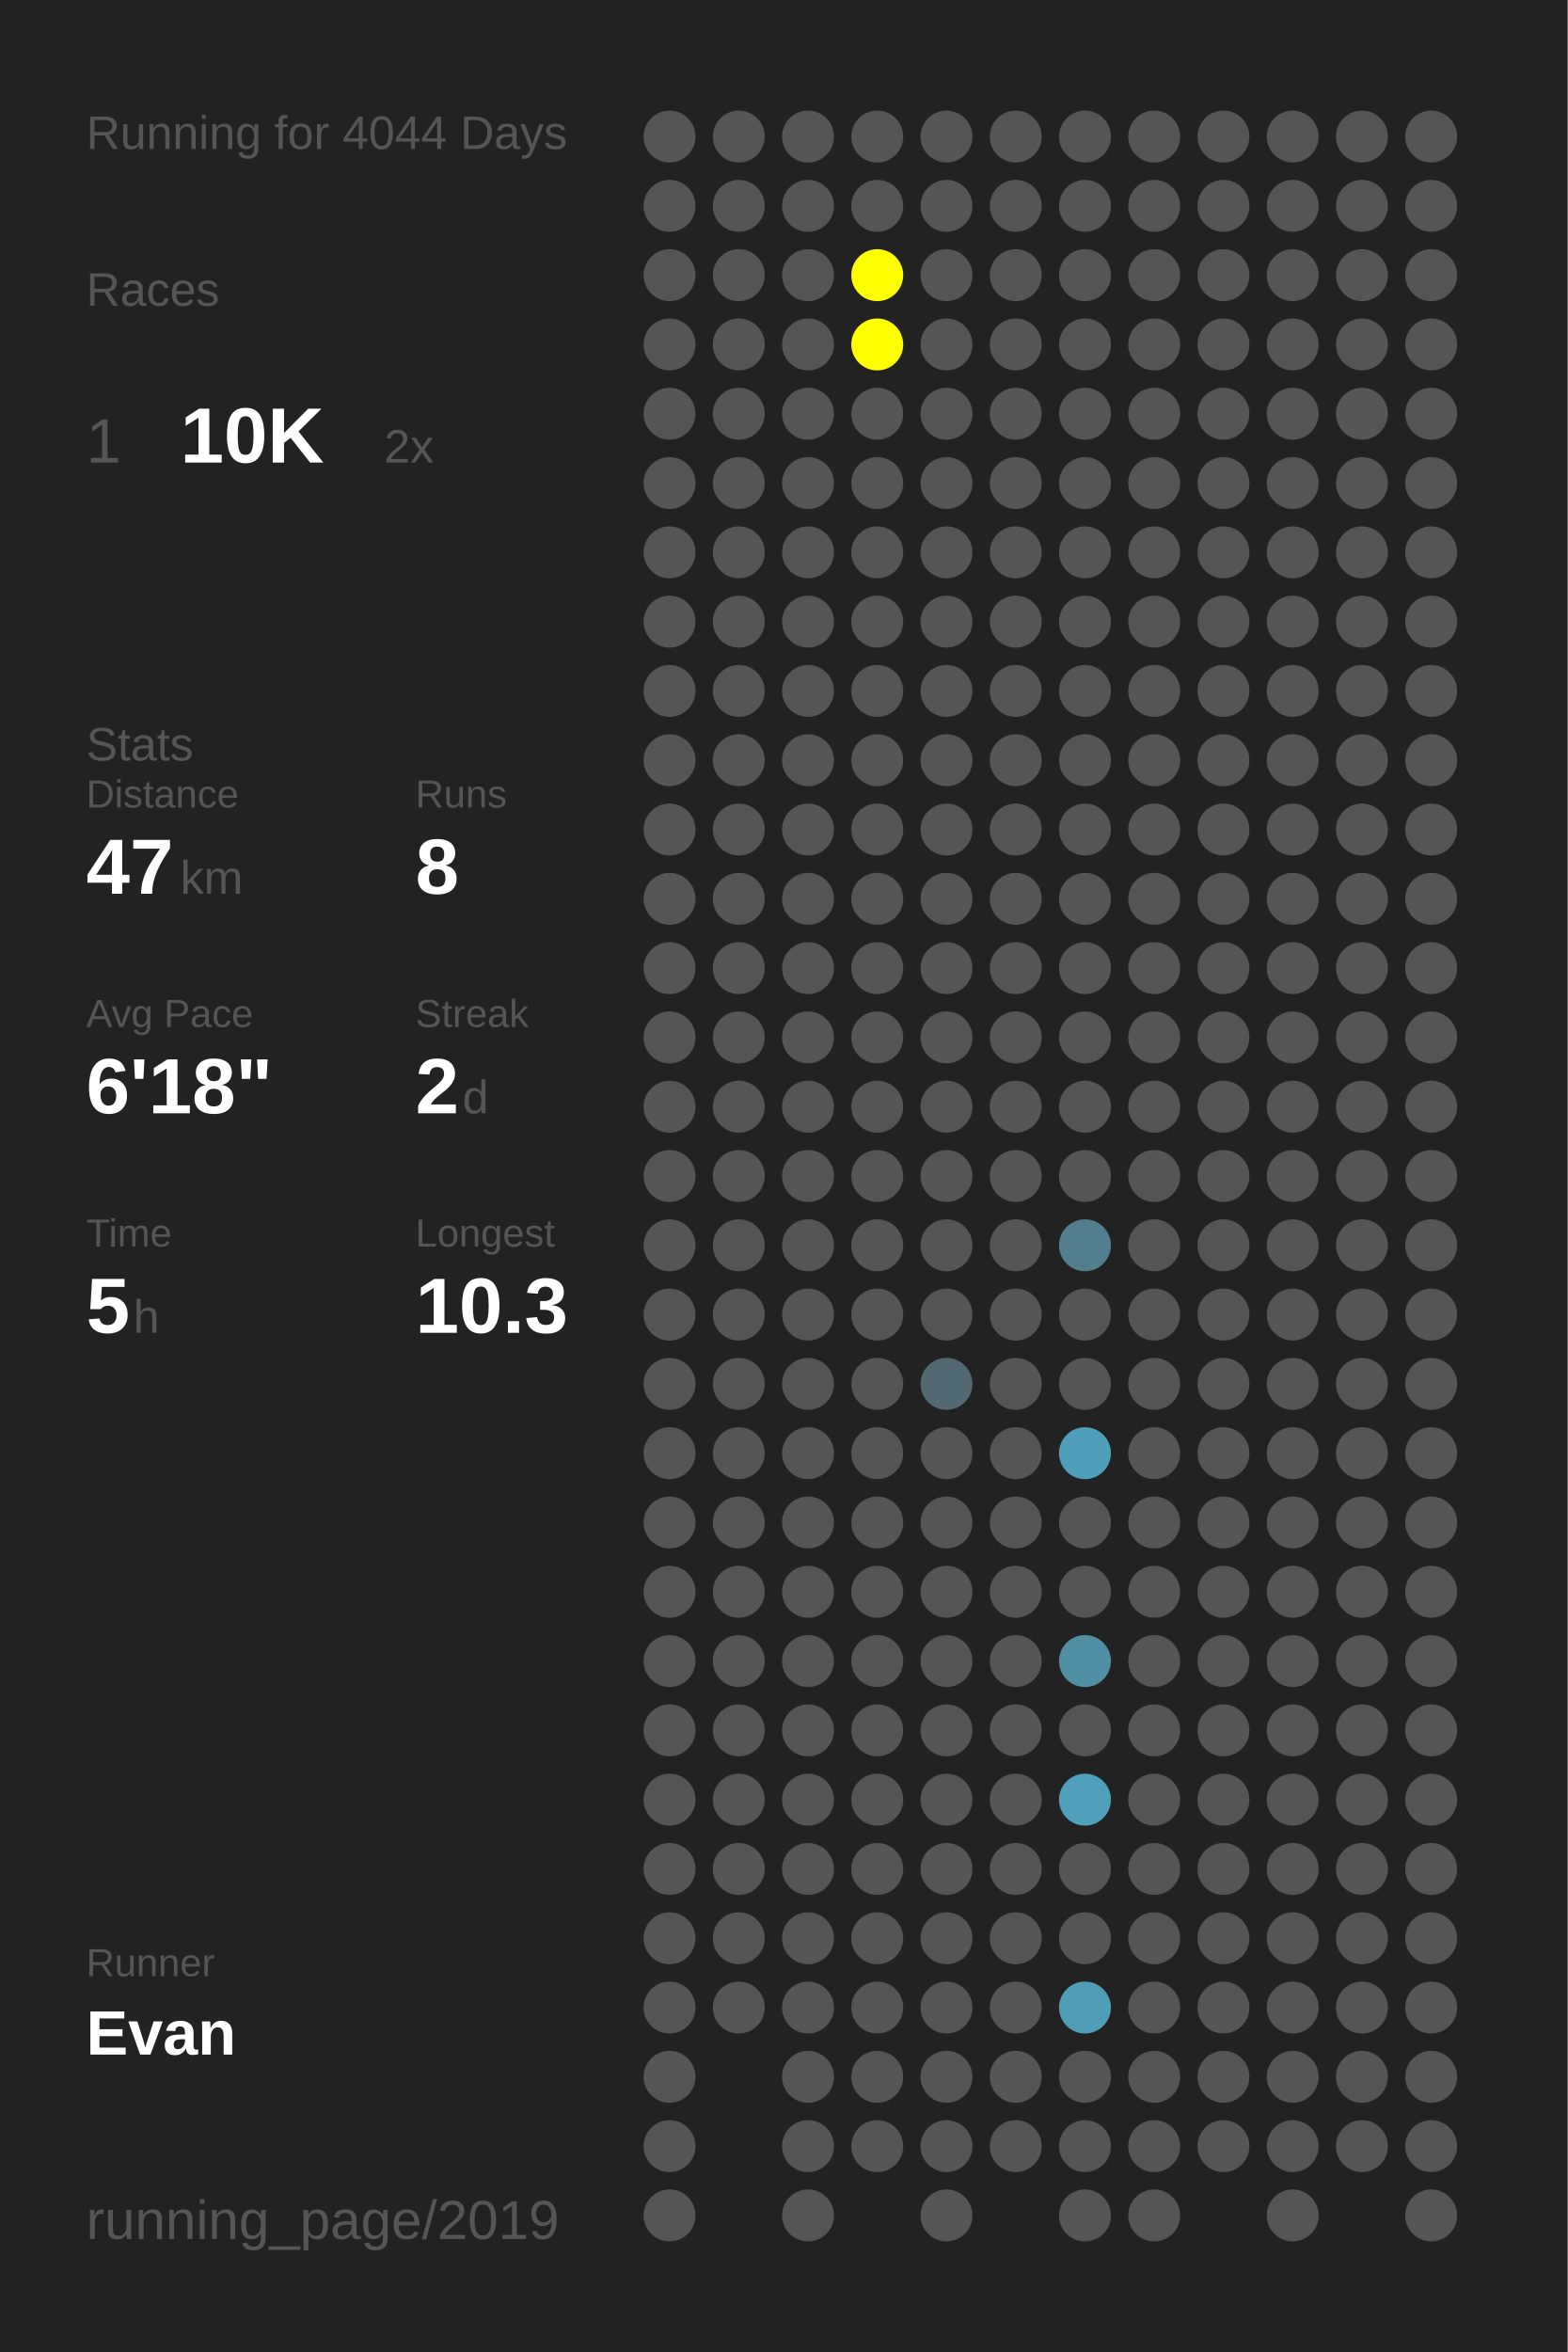
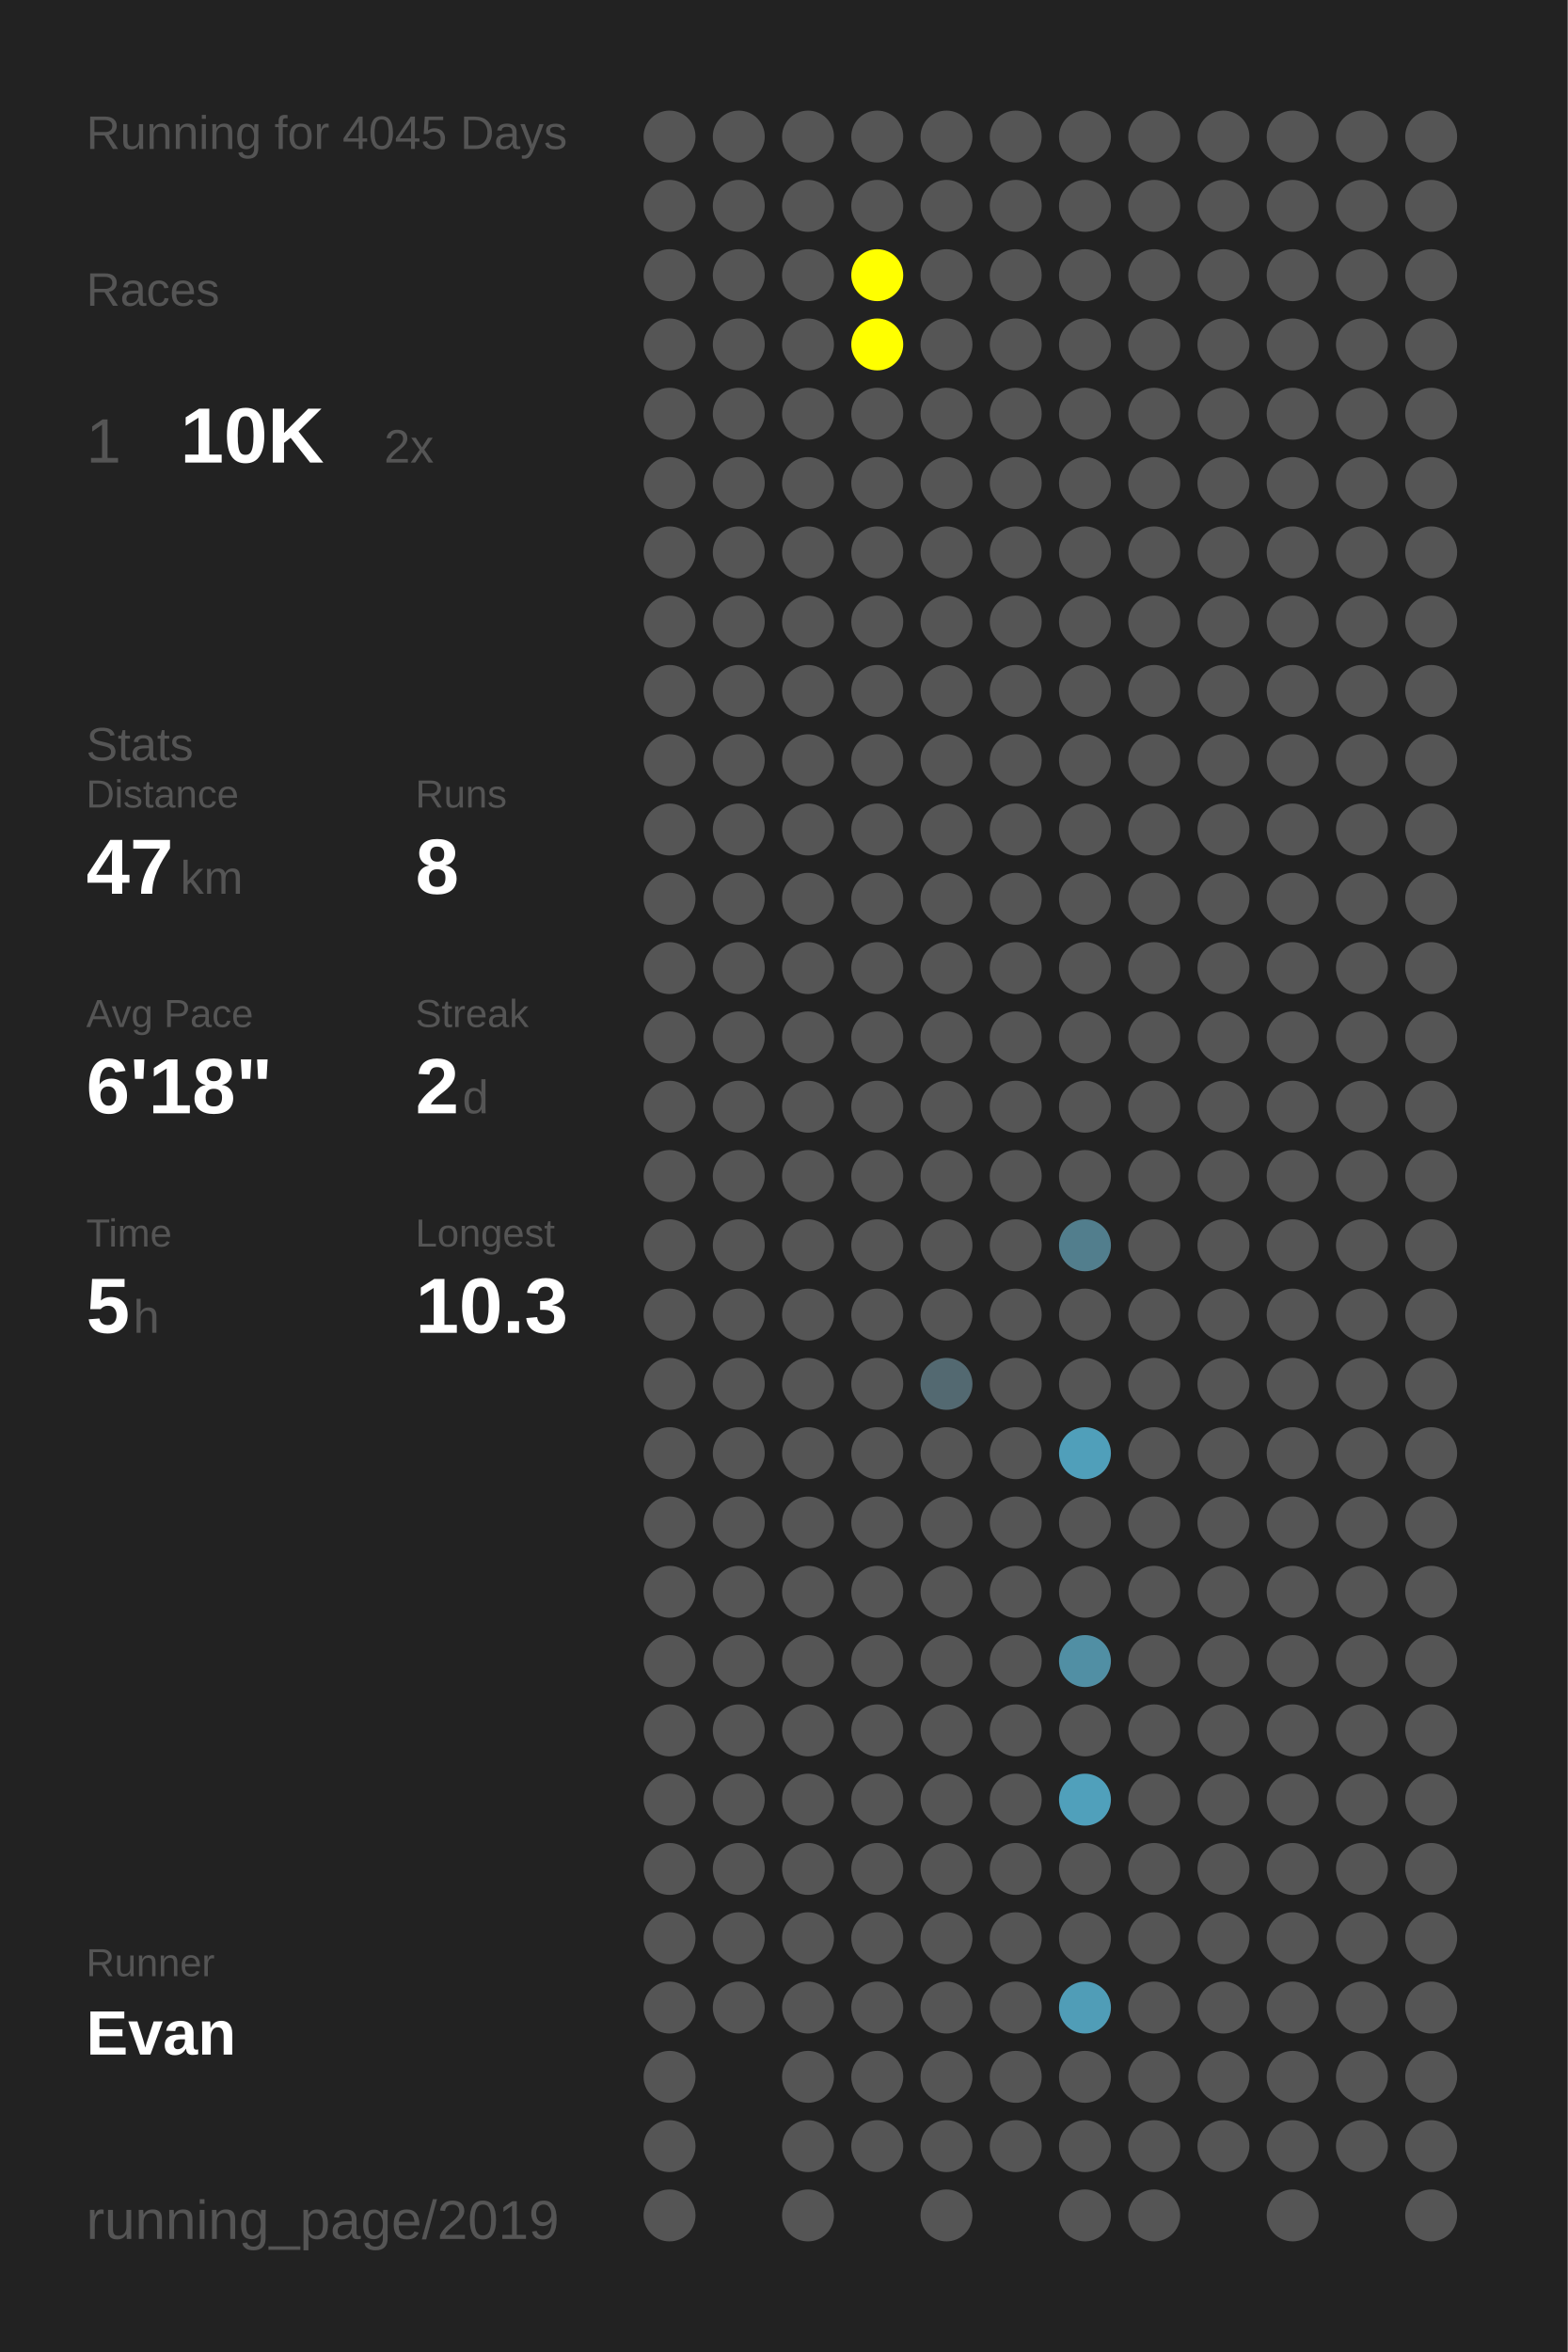
<svg xmlns="http://www.w3.org/2000/svg" baseProfile="full" height="300mm" version="1.1" viewBox="0,0,200,300" width="200mm">
  <defs />
  <rect fill="#222222" height="300" width="200" x="0" y="0" />
-   <text fill="#555555" style="font-size:6px; font-family:Arial;" x="11" y="19">Running for 4044 Days</text>
+   <text fill="#555555" style="font-size:6px; font-family:Arial;" x="11" y="19">Running for 4045 Days</text>
  <text fill="#555555" style="font-size:6px; font-family:Arial;" x="11" y="39">Races</text>
  <text fill="#555555" style="font-size:8px; font-family:Arial;" x="11" y="59">1</text>
  <text fill="#FFFFFF" style="font-size:10px; font-family:Arial; font-weight:bold;" x="23" y="59">10K</text>
  <text fill="#555555" style="font-size:6px; font-family:Arial;" x="49" y="59">2x</text>
  <text fill="#555555" style="font-size:6px; font-family:Arial;" x="11" y="97">Stats</text>
  <text fill="#555555" style="font-size:5px; font-family:Arial;" x="11" y="103">Distance</text>
  <text fill="#FFFFFF" style="font-size:10px; font-family:Arial; font-weight:bold;" x="11" y="114">47</text>
  <text fill="#555555" style="font-size:6px; font-family:Arial;" x="23" y="114">km</text>
  <text fill="#555555" style="font-size:5px; font-family:Arial;" x="53" y="103">Runs</text>
  <text fill="#FFFFFF" style="font-size:10px; font-family:Arial; font-weight:bold;" x="53" y="114">8</text>
  <text fill="#555555" style="font-size:5px; font-family:Arial;" x="11" y="131">Avg Pace</text>
  <text fill="#FFFFFF" style="font-size:10px; font-family:Arial; font-weight:bold;" x="11" y="142">6'18"</text>
  <text fill="#555555" style="font-size:5px; font-family:Arial;" x="53" y="131">Streak</text>
  <text fill="#FFFFFF" style="font-size:10px; font-family:Arial; font-weight:bold;" x="53" y="142">2</text>
  <text fill="#555555" style="font-size:6px; font-family:Arial;" x="59" y="142">d</text>
  <text fill="#555555" style="font-size:5px; font-family:Arial;" x="11" y="159">Time</text>
  <text fill="#FFFFFF" style="font-size:10px; font-family:Arial; font-weight:bold;" x="11" y="170">5</text>
  <text fill="#555555" style="font-size:6px; font-family:Arial;" x="17" y="170">h</text>
  <text fill="#555555" style="font-size:5px; font-family:Arial;" x="53" y="159">Longest</text>
  <text fill="#FFFFFF" style="font-size:10px; font-family:Arial; font-weight:bold;" x="53" y="170">10.3</text>
  <text fill="#555555" style="font-size:5px; font-family:Arial;" x="11" y="252.065">Runner</text>
  <text fill="#FFFFFF" style="font-size:8px; font-family:Arial; font-weight:bold;" x="11" y="262.065">Evan</text>
  <text fill="#555555" style="font-size:7px; font-family:Arial;" x="11" y="285.581">running_page/2019</text>
  <circle cx="85.417" cy="17.419" fill="#555555" r="3.312" />
  <circle cx="85.417" cy="26.258" fill="#555555" r="3.312" />
  <circle cx="85.417" cy="35.097" fill="#555555" r="3.312" />
  <circle cx="85.417" cy="43.935" fill="#555555" r="3.312" />
  <circle cx="85.417" cy="52.774" fill="#555555" r="3.312" />
  <circle cx="85.417" cy="61.613" fill="#555555" r="3.312" />
  <circle cx="85.417" cy="70.452" fill="#555555" r="3.312" />
  <circle cx="85.417" cy="79.29" fill="#555555" r="3.312" />
  <circle cx="85.417" cy="88.129" fill="#555555" r="3.312" />
  <circle cx="85.417" cy="96.968" fill="#555555" r="3.312" />
  <circle cx="85.417" cy="105.806" fill="#555555" r="3.312" />
  <circle cx="85.417" cy="114.645" fill="#555555" r="3.312" />
  <circle cx="85.417" cy="123.484" fill="#555555" r="3.312" />
  <circle cx="85.417" cy="132.323" fill="#555555" r="3.312" />
  <circle cx="85.417" cy="141.161" fill="#555555" r="3.312" />
  <circle cx="85.417" cy="150" fill="#555555" r="3.312" />
  <circle cx="85.417" cy="158.839" fill="#555555" r="3.312" />
  <circle cx="85.417" cy="167.677" fill="#555555" r="3.312" />
  <circle cx="85.417" cy="176.516" fill="#555555" r="3.312" />
  <circle cx="85.417" cy="185.355" fill="#555555" r="3.312" />
  <circle cx="85.417" cy="194.194" fill="#555555" r="3.312" />
  <circle cx="85.417" cy="203.032" fill="#555555" r="3.312" />
  <circle cx="85.417" cy="211.871" fill="#555555" r="3.312" />
  <circle cx="85.417" cy="220.71" fill="#555555" r="3.312" />
  <circle cx="85.417" cy="229.548" fill="#555555" r="3.312" />
  <circle cx="85.417" cy="238.387" fill="#555555" r="3.312" />
  <circle cx="85.417" cy="247.226" fill="#555555" r="3.312" />
  <circle cx="85.417" cy="256.065" fill="#555555" r="3.312" />
  <circle cx="85.417" cy="264.903" fill="#555555" r="3.312" />
  <circle cx="85.417" cy="273.742" fill="#555555" r="3.312" />
  <circle cx="85.417" cy="282.581" fill="#555555" r="3.312" />
  <circle cx="94.25" cy="17.419" fill="#555555" r="3.312" />
  <circle cx="94.25" cy="26.258" fill="#555555" r="3.312" />
  <circle cx="94.25" cy="35.097" fill="#555555" r="3.312" />
  <circle cx="94.25" cy="43.935" fill="#555555" r="3.312" />
  <circle cx="94.25" cy="52.774" fill="#555555" r="3.312" />
  <circle cx="94.25" cy="61.613" fill="#555555" r="3.312" />
  <circle cx="94.25" cy="70.452" fill="#555555" r="3.312" />
  <circle cx="94.25" cy="79.29" fill="#555555" r="3.312" />
  <circle cx="94.25" cy="88.129" fill="#555555" r="3.312" />
  <circle cx="94.25" cy="96.968" fill="#555555" r="3.312" />
  <circle cx="94.25" cy="105.806" fill="#555555" r="3.312" />
  <circle cx="94.25" cy="114.645" fill="#555555" r="3.312" />
  <circle cx="94.25" cy="123.484" fill="#555555" r="3.312" />
  <circle cx="94.25" cy="132.323" fill="#555555" r="3.312" />
  <circle cx="94.25" cy="141.161" fill="#555555" r="3.312" />
  <circle cx="94.25" cy="150" fill="#555555" r="3.312" />
  <circle cx="94.25" cy="158.839" fill="#555555" r="3.312" />
  <circle cx="94.25" cy="167.677" fill="#555555" r="3.312" />
  <circle cx="94.25" cy="176.516" fill="#555555" r="3.312" />
  <circle cx="94.25" cy="185.355" fill="#555555" r="3.312" />
  <circle cx="94.25" cy="194.194" fill="#555555" r="3.312" />
  <circle cx="94.25" cy="203.032" fill="#555555" r="3.312" />
  <circle cx="94.25" cy="211.871" fill="#555555" r="3.312" />
  <circle cx="94.25" cy="220.71" fill="#555555" r="3.312" />
  <circle cx="94.25" cy="229.548" fill="#555555" r="3.312" />
  <circle cx="94.25" cy="238.387" fill="#555555" r="3.312" />
  <circle cx="94.25" cy="247.226" fill="#555555" r="3.312" />
  <circle cx="94.25" cy="256.065" fill="#555555" r="3.312" />
  <circle cx="103.083" cy="17.419" fill="#555555" r="3.312" />
  <circle cx="103.083" cy="26.258" fill="#555555" r="3.312" />
  <circle cx="103.083" cy="35.097" fill="#555555" r="3.312" />
  <circle cx="103.083" cy="43.935" fill="#555555" r="3.312" />
  <circle cx="103.083" cy="52.774" fill="#555555" r="3.312" />
  <circle cx="103.083" cy="61.613" fill="#555555" r="3.312" />
  <circle cx="103.083" cy="70.452" fill="#555555" r="3.312" />
  <circle cx="103.083" cy="79.29" fill="#555555" r="3.312" />
  <circle cx="103.083" cy="88.129" fill="#555555" r="3.312" />
  <circle cx="103.083" cy="96.968" fill="#555555" r="3.312" />
  <circle cx="103.083" cy="105.806" fill="#555555" r="3.312" />
  <circle cx="103.083" cy="114.645" fill="#555555" r="3.312" />
  <circle cx="103.083" cy="123.484" fill="#555555" r="3.312" />
  <circle cx="103.083" cy="132.323" fill="#555555" r="3.312" />
  <circle cx="103.083" cy="141.161" fill="#555555" r="3.312" />
  <circle cx="103.083" cy="150" fill="#555555" r="3.312" />
  <circle cx="103.083" cy="158.839" fill="#555555" r="3.312" />
  <circle cx="103.083" cy="167.677" fill="#555555" r="3.312" />
  <circle cx="103.083" cy="176.516" fill="#555555" r="3.312" />
  <circle cx="103.083" cy="185.355" fill="#555555" r="3.312" />
  <circle cx="103.083" cy="194.194" fill="#555555" r="3.312" />
  <circle cx="103.083" cy="203.032" fill="#555555" r="3.312" />
  <circle cx="103.083" cy="211.871" fill="#555555" r="3.312" />
  <circle cx="103.083" cy="220.71" fill="#555555" r="3.312" />
  <circle cx="103.083" cy="229.548" fill="#555555" r="3.312" />
  <circle cx="103.083" cy="238.387" fill="#555555" r="3.312" />
  <circle cx="103.083" cy="247.226" fill="#555555" r="3.312" />
  <circle cx="103.083" cy="256.065" fill="#555555" r="3.312" />
  <circle cx="103.083" cy="264.903" fill="#555555" r="3.312" />
  <circle cx="103.083" cy="273.742" fill="#555555" r="3.312" />
  <circle cx="103.083" cy="282.581" fill="#555555" r="3.312" />
  <circle cx="111.917" cy="17.419" fill="#555555" r="3.312" />
  <circle cx="111.917" cy="26.258" fill="#555555" r="3.312" />
  <circle cx="111.917" cy="35.097" fill="#FFFF00" r="3.312" />
  <circle cx="111.917" cy="43.935" fill="#FFFF00" r="3.312" />
  <circle cx="111.917" cy="52.774" fill="#555555" r="3.312" />
  <circle cx="111.917" cy="61.613" fill="#555555" r="3.312" />
  <circle cx="111.917" cy="70.452" fill="#555555" r="3.312" />
  <circle cx="111.917" cy="79.29" fill="#555555" r="3.312" />
  <circle cx="111.917" cy="88.129" fill="#555555" r="3.312" />
  <circle cx="111.917" cy="96.968" fill="#555555" r="3.312" />
  <circle cx="111.917" cy="105.806" fill="#555555" r="3.312" />
  <circle cx="111.917" cy="114.645" fill="#555555" r="3.312" />
  <circle cx="111.917" cy="123.484" fill="#555555" r="3.312" />
  <circle cx="111.917" cy="132.323" fill="#555555" r="3.312" />
  <circle cx="111.917" cy="141.161" fill="#555555" r="3.312" />
  <circle cx="111.917" cy="150" fill="#555555" r="3.312" />
  <circle cx="111.917" cy="158.839" fill="#555555" r="3.312" />
  <circle cx="111.917" cy="167.677" fill="#555555" r="3.312" />
  <circle cx="111.917" cy="176.516" fill="#555555" r="3.312" />
  <circle cx="111.917" cy="185.355" fill="#555555" r="3.312" />
  <circle cx="111.917" cy="194.194" fill="#555555" r="3.312" />
  <circle cx="111.917" cy="203.032" fill="#555555" r="3.312" />
  <circle cx="111.917" cy="211.871" fill="#555555" r="3.312" />
  <circle cx="111.917" cy="220.71" fill="#555555" r="3.312" />
  <circle cx="111.917" cy="229.548" fill="#555555" r="3.312" />
  <circle cx="111.917" cy="238.387" fill="#555555" r="3.312" />
  <circle cx="111.917" cy="247.226" fill="#555555" r="3.312" />
  <circle cx="111.917" cy="256.065" fill="#555555" r="3.312" />
  <circle cx="111.917" cy="264.903" fill="#555555" r="3.312" />
  <circle cx="111.917" cy="273.742" fill="#555555" r="3.312" />
  <circle cx="120.75" cy="17.419" fill="#555555" r="3.312" />
  <circle cx="120.75" cy="26.258" fill="#555555" r="3.312" />
  <circle cx="120.75" cy="35.097" fill="#555555" r="3.312" />
  <circle cx="120.75" cy="43.935" fill="#555555" r="3.312" />
  <circle cx="120.75" cy="52.774" fill="#555555" r="3.312" />
  <circle cx="120.75" cy="61.613" fill="#555555" r="3.312" />
  <circle cx="120.75" cy="70.452" fill="#555555" r="3.312" />
  <circle cx="120.75" cy="79.29" fill="#555555" r="3.312" />
  <circle cx="120.75" cy="88.129" fill="#555555" r="3.312" />
  <circle cx="120.75" cy="96.968" fill="#555555" r="3.312" />
  <circle cx="120.75" cy="105.806" fill="#555555" r="3.312" />
  <circle cx="120.75" cy="114.645" fill="#555555" r="3.312" />
  <circle cx="120.75" cy="123.484" fill="#555555" r="3.312" />
  <circle cx="120.75" cy="132.323" fill="#555555" r="3.312" />
  <circle cx="120.75" cy="141.161" fill="#555555" r="3.312" />
  <circle cx="120.75" cy="150" fill="#555555" r="3.312" />
  <circle cx="120.75" cy="158.839" fill="#555555" r="3.312" />
  <circle cx="120.75" cy="167.677" fill="#555555" r="3.312" />
  <circle cx="120.75" cy="176.516" fill="#536971" r="3.312" />
  <circle cx="120.75" cy="185.355" fill="#555555" r="3.312" />
  <circle cx="120.75" cy="194.194" fill="#555555" r="3.312" />
  <circle cx="120.75" cy="203.032" fill="#555555" r="3.312" />
  <circle cx="120.75" cy="211.871" fill="#555555" r="3.312" />
  <circle cx="120.75" cy="220.71" fill="#555555" r="3.312" />
  <circle cx="120.75" cy="229.548" fill="#555555" r="3.312" />
  <circle cx="120.75" cy="238.387" fill="#555555" r="3.312" />
  <circle cx="120.75" cy="247.226" fill="#555555" r="3.312" />
  <circle cx="120.75" cy="256.065" fill="#555555" r="3.312" />
  <circle cx="120.75" cy="264.903" fill="#555555" r="3.312" />
  <circle cx="120.75" cy="273.742" fill="#555555" r="3.312" />
  <circle cx="120.75" cy="282.581" fill="#555555" r="3.312" />
  <circle cx="129.583" cy="17.419" fill="#555555" r="3.312" />
  <circle cx="129.583" cy="26.258" fill="#555555" r="3.312" />
  <circle cx="129.583" cy="35.097" fill="#555555" r="3.312" />
  <circle cx="129.583" cy="43.935" fill="#555555" r="3.312" />
  <circle cx="129.583" cy="52.774" fill="#555555" r="3.312" />
  <circle cx="129.583" cy="61.613" fill="#555555" r="3.312" />
  <circle cx="129.583" cy="70.452" fill="#555555" r="3.312" />
  <circle cx="129.583" cy="79.29" fill="#555555" r="3.312" />
  <circle cx="129.583" cy="88.129" fill="#555555" r="3.312" />
  <circle cx="129.583" cy="96.968" fill="#555555" r="3.312" />
  <circle cx="129.583" cy="105.806" fill="#555555" r="3.312" />
  <circle cx="129.583" cy="114.645" fill="#555555" r="3.312" />
  <circle cx="129.583" cy="123.484" fill="#555555" r="3.312" />
  <circle cx="129.583" cy="132.323" fill="#555555" r="3.312" />
  <circle cx="129.583" cy="141.161" fill="#555555" r="3.312" />
  <circle cx="129.583" cy="150" fill="#555555" r="3.312" />
  <circle cx="129.583" cy="158.839" fill="#555555" r="3.312" />
  <circle cx="129.583" cy="167.677" fill="#555555" r="3.312" />
  <circle cx="129.583" cy="176.516" fill="#555555" r="3.312" />
  <circle cx="129.583" cy="185.355" fill="#555555" r="3.312" />
  <circle cx="129.583" cy="194.194" fill="#555555" r="3.312" />
  <circle cx="129.583" cy="203.032" fill="#555555" r="3.312" />
  <circle cx="129.583" cy="211.871" fill="#555555" r="3.312" />
  <circle cx="129.583" cy="220.71" fill="#555555" r="3.312" />
  <circle cx="129.583" cy="229.548" fill="#555555" r="3.312" />
  <circle cx="129.583" cy="238.387" fill="#555555" r="3.312" />
  <circle cx="129.583" cy="247.226" fill="#555555" r="3.312" />
  <circle cx="129.583" cy="256.065" fill="#555555" r="3.312" />
  <circle cx="129.583" cy="264.903" fill="#555555" r="3.312" />
  <circle cx="129.583" cy="273.742" fill="#555555" r="3.312" />
  <circle cx="138.417" cy="17.419" fill="#555555" r="3.312" />
  <circle cx="138.417" cy="26.258" fill="#555555" r="3.312" />
  <circle cx="138.417" cy="35.097" fill="#555555" r="3.312" />
  <circle cx="138.417" cy="43.935" fill="#555555" r="3.312" />
  <circle cx="138.417" cy="52.774" fill="#555555" r="3.312" />
  <circle cx="138.417" cy="61.613" fill="#555555" r="3.312" />
  <circle cx="138.417" cy="70.452" fill="#555555" r="3.312" />
  <circle cx="138.417" cy="79.29" fill="#555555" r="3.312" />
  <circle cx="138.417" cy="88.129" fill="#555555" r="3.312" />
  <circle cx="138.417" cy="96.968" fill="#555555" r="3.312" />
  <circle cx="138.417" cy="105.806" fill="#555555" r="3.312" />
  <circle cx="138.417" cy="114.645" fill="#555555" r="3.312" />
  <circle cx="138.417" cy="123.484" fill="#555555" r="3.312" />
  <circle cx="138.417" cy="132.323" fill="#555555" r="3.312" />
  <circle cx="138.417" cy="141.161" fill="#555555" r="3.312" />
  <circle cx="138.417" cy="150" fill="#555555" r="3.312" />
  <circle cx="138.417" cy="158.839" fill="#527e8d" r="3.312" />
  <circle cx="138.417" cy="167.677" fill="#555555" r="3.312" />
  <circle cx="138.417" cy="176.516" fill="#555555" r="3.312" />
  <circle cx="138.417" cy="185.355" fill="#509fba" r="3.312" />
  <circle cx="138.417" cy="194.194" fill="#555555" r="3.312" />
  <circle cx="138.417" cy="203.032" fill="#555555" r="3.312" />
  <circle cx="138.417" cy="211.871" fill="#518fa4" r="3.312" />
  <circle cx="138.417" cy="220.71" fill="#555555" r="3.312" />
  <circle cx="138.417" cy="229.548" fill="#50a0bb" r="3.312" />
  <circle cx="138.417" cy="238.387" fill="#555555" r="3.312" />
  <circle cx="138.417" cy="247.226" fill="#555555" r="3.312" />
  <circle cx="138.417" cy="256.065" fill="#509db7" r="3.312" />
  <circle cx="138.417" cy="264.903" fill="#555555" r="3.312" />
  <circle cx="138.417" cy="273.742" fill="#555555" r="3.312" />
  <circle cx="138.417" cy="282.581" fill="#555555" r="3.312" />
  <circle cx="147.25" cy="17.419" fill="#555555" r="3.312" />
  <circle cx="147.25" cy="26.258" fill="#555555" r="3.312" />
  <circle cx="147.25" cy="35.097" fill="#555555" r="3.312" />
  <circle cx="147.25" cy="43.935" fill="#555555" r="3.312" />
  <circle cx="147.25" cy="52.774" fill="#555555" r="3.312" />
  <circle cx="147.25" cy="61.613" fill="#555555" r="3.312" />
  <circle cx="147.25" cy="70.452" fill="#555555" r="3.312" />
  <circle cx="147.25" cy="79.29" fill="#555555" r="3.312" />
  <circle cx="147.25" cy="88.129" fill="#555555" r="3.312" />
  <circle cx="147.25" cy="96.968" fill="#555555" r="3.312" />
  <circle cx="147.25" cy="105.806" fill="#555555" r="3.312" />
  <circle cx="147.25" cy="114.645" fill="#555555" r="3.312" />
  <circle cx="147.25" cy="123.484" fill="#555555" r="3.312" />
  <circle cx="147.25" cy="132.323" fill="#555555" r="3.312" />
  <circle cx="147.25" cy="141.161" fill="#555555" r="3.312" />
  <circle cx="147.25" cy="150" fill="#555555" r="3.312" />
  <circle cx="147.25" cy="158.839" fill="#555555" r="3.312" />
  <circle cx="147.25" cy="167.677" fill="#555555" r="3.312" />
  <circle cx="147.25" cy="176.516" fill="#555555" r="3.312" />
  <circle cx="147.25" cy="185.355" fill="#555555" r="3.312" />
  <circle cx="147.25" cy="194.194" fill="#555555" r="3.312" />
  <circle cx="147.25" cy="203.032" fill="#555555" r="3.312" />
  <circle cx="147.25" cy="211.871" fill="#555555" r="3.312" />
  <circle cx="147.25" cy="220.71" fill="#555555" r="3.312" />
  <circle cx="147.25" cy="229.548" fill="#555555" r="3.312" />
  <circle cx="147.25" cy="238.387" fill="#555555" r="3.312" />
  <circle cx="147.25" cy="247.226" fill="#555555" r="3.312" />
  <circle cx="147.25" cy="256.065" fill="#555555" r="3.312" />
  <circle cx="147.25" cy="264.903" fill="#555555" r="3.312" />
  <circle cx="147.25" cy="273.742" fill="#555555" r="3.312" />
  <circle cx="147.25" cy="282.581" fill="#555555" r="3.312" />
  <circle cx="156.083" cy="17.419" fill="#555555" r="3.312" />
  <circle cx="156.083" cy="26.258" fill="#555555" r="3.312" />
  <circle cx="156.083" cy="35.097" fill="#555555" r="3.312" />
  <circle cx="156.083" cy="43.935" fill="#555555" r="3.312" />
  <circle cx="156.083" cy="52.774" fill="#555555" r="3.312" />
  <circle cx="156.083" cy="61.613" fill="#555555" r="3.312" />
  <circle cx="156.083" cy="70.452" fill="#555555" r="3.312" />
  <circle cx="156.083" cy="79.29" fill="#555555" r="3.312" />
  <circle cx="156.083" cy="88.129" fill="#555555" r="3.312" />
  <circle cx="156.083" cy="96.968" fill="#555555" r="3.312" />
  <circle cx="156.083" cy="105.806" fill="#555555" r="3.312" />
  <circle cx="156.083" cy="114.645" fill="#555555" r="3.312" />
  <circle cx="156.083" cy="123.484" fill="#555555" r="3.312" />
  <circle cx="156.083" cy="132.323" fill="#555555" r="3.312" />
  <circle cx="156.083" cy="141.161" fill="#555555" r="3.312" />
  <circle cx="156.083" cy="150" fill="#555555" r="3.312" />
  <circle cx="156.083" cy="158.839" fill="#555555" r="3.312" />
  <circle cx="156.083" cy="167.677" fill="#555555" r="3.312" />
  <circle cx="156.083" cy="176.516" fill="#555555" r="3.312" />
  <circle cx="156.083" cy="185.355" fill="#555555" r="3.312" />
  <circle cx="156.083" cy="194.194" fill="#555555" r="3.312" />
  <circle cx="156.083" cy="203.032" fill="#555555" r="3.312" />
  <circle cx="156.083" cy="211.871" fill="#555555" r="3.312" />
  <circle cx="156.083" cy="220.71" fill="#555555" r="3.312" />
  <circle cx="156.083" cy="229.548" fill="#555555" r="3.312" />
  <circle cx="156.083" cy="238.387" fill="#555555" r="3.312" />
  <circle cx="156.083" cy="247.226" fill="#555555" r="3.312" />
  <circle cx="156.083" cy="256.065" fill="#555555" r="3.312" />
  <circle cx="156.083" cy="264.903" fill="#555555" r="3.312" />
  <circle cx="156.083" cy="273.742" fill="#555555" r="3.312" />
  <circle cx="164.917" cy="17.419" fill="#555555" r="3.312" />
  <circle cx="164.917" cy="26.258" fill="#555555" r="3.312" />
  <circle cx="164.917" cy="35.097" fill="#555555" r="3.312" />
  <circle cx="164.917" cy="43.935" fill="#555555" r="3.312" />
  <circle cx="164.917" cy="52.774" fill="#555555" r="3.312" />
  <circle cx="164.917" cy="61.613" fill="#555555" r="3.312" />
  <circle cx="164.917" cy="70.452" fill="#555555" r="3.312" />
  <circle cx="164.917" cy="79.29" fill="#555555" r="3.312" />
  <circle cx="164.917" cy="88.129" fill="#555555" r="3.312" />
  <circle cx="164.917" cy="96.968" fill="#555555" r="3.312" />
  <circle cx="164.917" cy="105.806" fill="#555555" r="3.312" />
  <circle cx="164.917" cy="114.645" fill="#555555" r="3.312" />
  <circle cx="164.917" cy="123.484" fill="#555555" r="3.312" />
  <circle cx="164.917" cy="132.323" fill="#555555" r="3.312" />
  <circle cx="164.917" cy="141.161" fill="#555555" r="3.312" />
  <circle cx="164.917" cy="150" fill="#555555" r="3.312" />
  <circle cx="164.917" cy="158.839" fill="#555555" r="3.312" />
  <circle cx="164.917" cy="167.677" fill="#555555" r="3.312" />
  <circle cx="164.917" cy="176.516" fill="#555555" r="3.312" />
  <circle cx="164.917" cy="185.355" fill="#555555" r="3.312" />
  <circle cx="164.917" cy="194.194" fill="#555555" r="3.312" />
  <circle cx="164.917" cy="203.032" fill="#555555" r="3.312" />
  <circle cx="164.917" cy="211.871" fill="#555555" r="3.312" />
  <circle cx="164.917" cy="220.71" fill="#555555" r="3.312" />
  <circle cx="164.917" cy="229.548" fill="#555555" r="3.312" />
  <circle cx="164.917" cy="238.387" fill="#555555" r="3.312" />
  <circle cx="164.917" cy="247.226" fill="#555555" r="3.312" />
  <circle cx="164.917" cy="256.065" fill="#555555" r="3.312" />
  <circle cx="164.917" cy="264.903" fill="#555555" r="3.312" />
  <circle cx="164.917" cy="273.742" fill="#555555" r="3.312" />
  <circle cx="164.917" cy="282.581" fill="#555555" r="3.312" />
  <circle cx="173.75" cy="17.419" fill="#555555" r="3.312" />
  <circle cx="173.75" cy="26.258" fill="#555555" r="3.312" />
  <circle cx="173.75" cy="35.097" fill="#555555" r="3.312" />
  <circle cx="173.75" cy="43.935" fill="#555555" r="3.312" />
  <circle cx="173.75" cy="52.774" fill="#555555" r="3.312" />
  <circle cx="173.75" cy="61.613" fill="#555555" r="3.312" />
  <circle cx="173.75" cy="70.452" fill="#555555" r="3.312" />
  <circle cx="173.75" cy="79.29" fill="#555555" r="3.312" />
  <circle cx="173.75" cy="88.129" fill="#555555" r="3.312" />
  <circle cx="173.75" cy="96.968" fill="#555555" r="3.312" />
  <circle cx="173.75" cy="105.806" fill="#555555" r="3.312" />
  <circle cx="173.75" cy="114.645" fill="#555555" r="3.312" />
  <circle cx="173.75" cy="123.484" fill="#555555" r="3.312" />
  <circle cx="173.75" cy="132.323" fill="#555555" r="3.312" />
  <circle cx="173.75" cy="141.161" fill="#555555" r="3.312" />
  <circle cx="173.75" cy="150" fill="#555555" r="3.312" />
  <circle cx="173.75" cy="158.839" fill="#555555" r="3.312" />
  <circle cx="173.75" cy="167.677" fill="#555555" r="3.312" />
  <circle cx="173.75" cy="176.516" fill="#555555" r="3.312" />
  <circle cx="173.75" cy="185.355" fill="#555555" r="3.312" />
  <circle cx="173.75" cy="194.194" fill="#555555" r="3.312" />
  <circle cx="173.75" cy="203.032" fill="#555555" r="3.312" />
  <circle cx="173.75" cy="211.871" fill="#555555" r="3.312" />
  <circle cx="173.75" cy="220.71" fill="#555555" r="3.312" />
  <circle cx="173.75" cy="229.548" fill="#555555" r="3.312" />
  <circle cx="173.75" cy="238.387" fill="#555555" r="3.312" />
  <circle cx="173.75" cy="247.226" fill="#555555" r="3.312" />
  <circle cx="173.75" cy="256.065" fill="#555555" r="3.312" />
  <circle cx="173.75" cy="264.903" fill="#555555" r="3.312" />
  <circle cx="173.75" cy="273.742" fill="#555555" r="3.312" />
  <circle cx="182.583" cy="17.419" fill="#555555" r="3.312" />
  <circle cx="182.583" cy="26.258" fill="#555555" r="3.312" />
  <circle cx="182.583" cy="35.097" fill="#555555" r="3.312" />
  <circle cx="182.583" cy="43.935" fill="#555555" r="3.312" />
  <circle cx="182.583" cy="52.774" fill="#555555" r="3.312" />
  <circle cx="182.583" cy="61.613" fill="#555555" r="3.312" />
  <circle cx="182.583" cy="70.452" fill="#555555" r="3.312" />
  <circle cx="182.583" cy="79.29" fill="#555555" r="3.312" />
  <circle cx="182.583" cy="88.129" fill="#555555" r="3.312" />
  <circle cx="182.583" cy="96.968" fill="#555555" r="3.312" />
  <circle cx="182.583" cy="105.806" fill="#555555" r="3.312" />
  <circle cx="182.583" cy="114.645" fill="#555555" r="3.312" />
  <circle cx="182.583" cy="123.484" fill="#555555" r="3.312" />
  <circle cx="182.583" cy="132.323" fill="#555555" r="3.312" />
  <circle cx="182.583" cy="141.161" fill="#555555" r="3.312" />
  <circle cx="182.583" cy="150" fill="#555555" r="3.312" />
  <circle cx="182.583" cy="158.839" fill="#555555" r="3.312" />
  <circle cx="182.583" cy="167.677" fill="#555555" r="3.312" />
  <circle cx="182.583" cy="176.516" fill="#555555" r="3.312" />
  <circle cx="182.583" cy="185.355" fill="#555555" r="3.312" />
  <circle cx="182.583" cy="194.194" fill="#555555" r="3.312" />
  <circle cx="182.583" cy="203.032" fill="#555555" r="3.312" />
  <circle cx="182.583" cy="211.871" fill="#555555" r="3.312" />
  <circle cx="182.583" cy="220.71" fill="#555555" r="3.312" />
  <circle cx="182.583" cy="229.548" fill="#555555" r="3.312" />
  <circle cx="182.583" cy="238.387" fill="#555555" r="3.312" />
  <circle cx="182.583" cy="247.226" fill="#555555" r="3.312" />
  <circle cx="182.583" cy="256.065" fill="#555555" r="3.312" />
  <circle cx="182.583" cy="264.903" fill="#555555" r="3.312" />
  <circle cx="182.583" cy="273.742" fill="#555555" r="3.312" />
  <circle cx="182.583" cy="282.581" fill="#555555" r="3.312" />
</svg>
